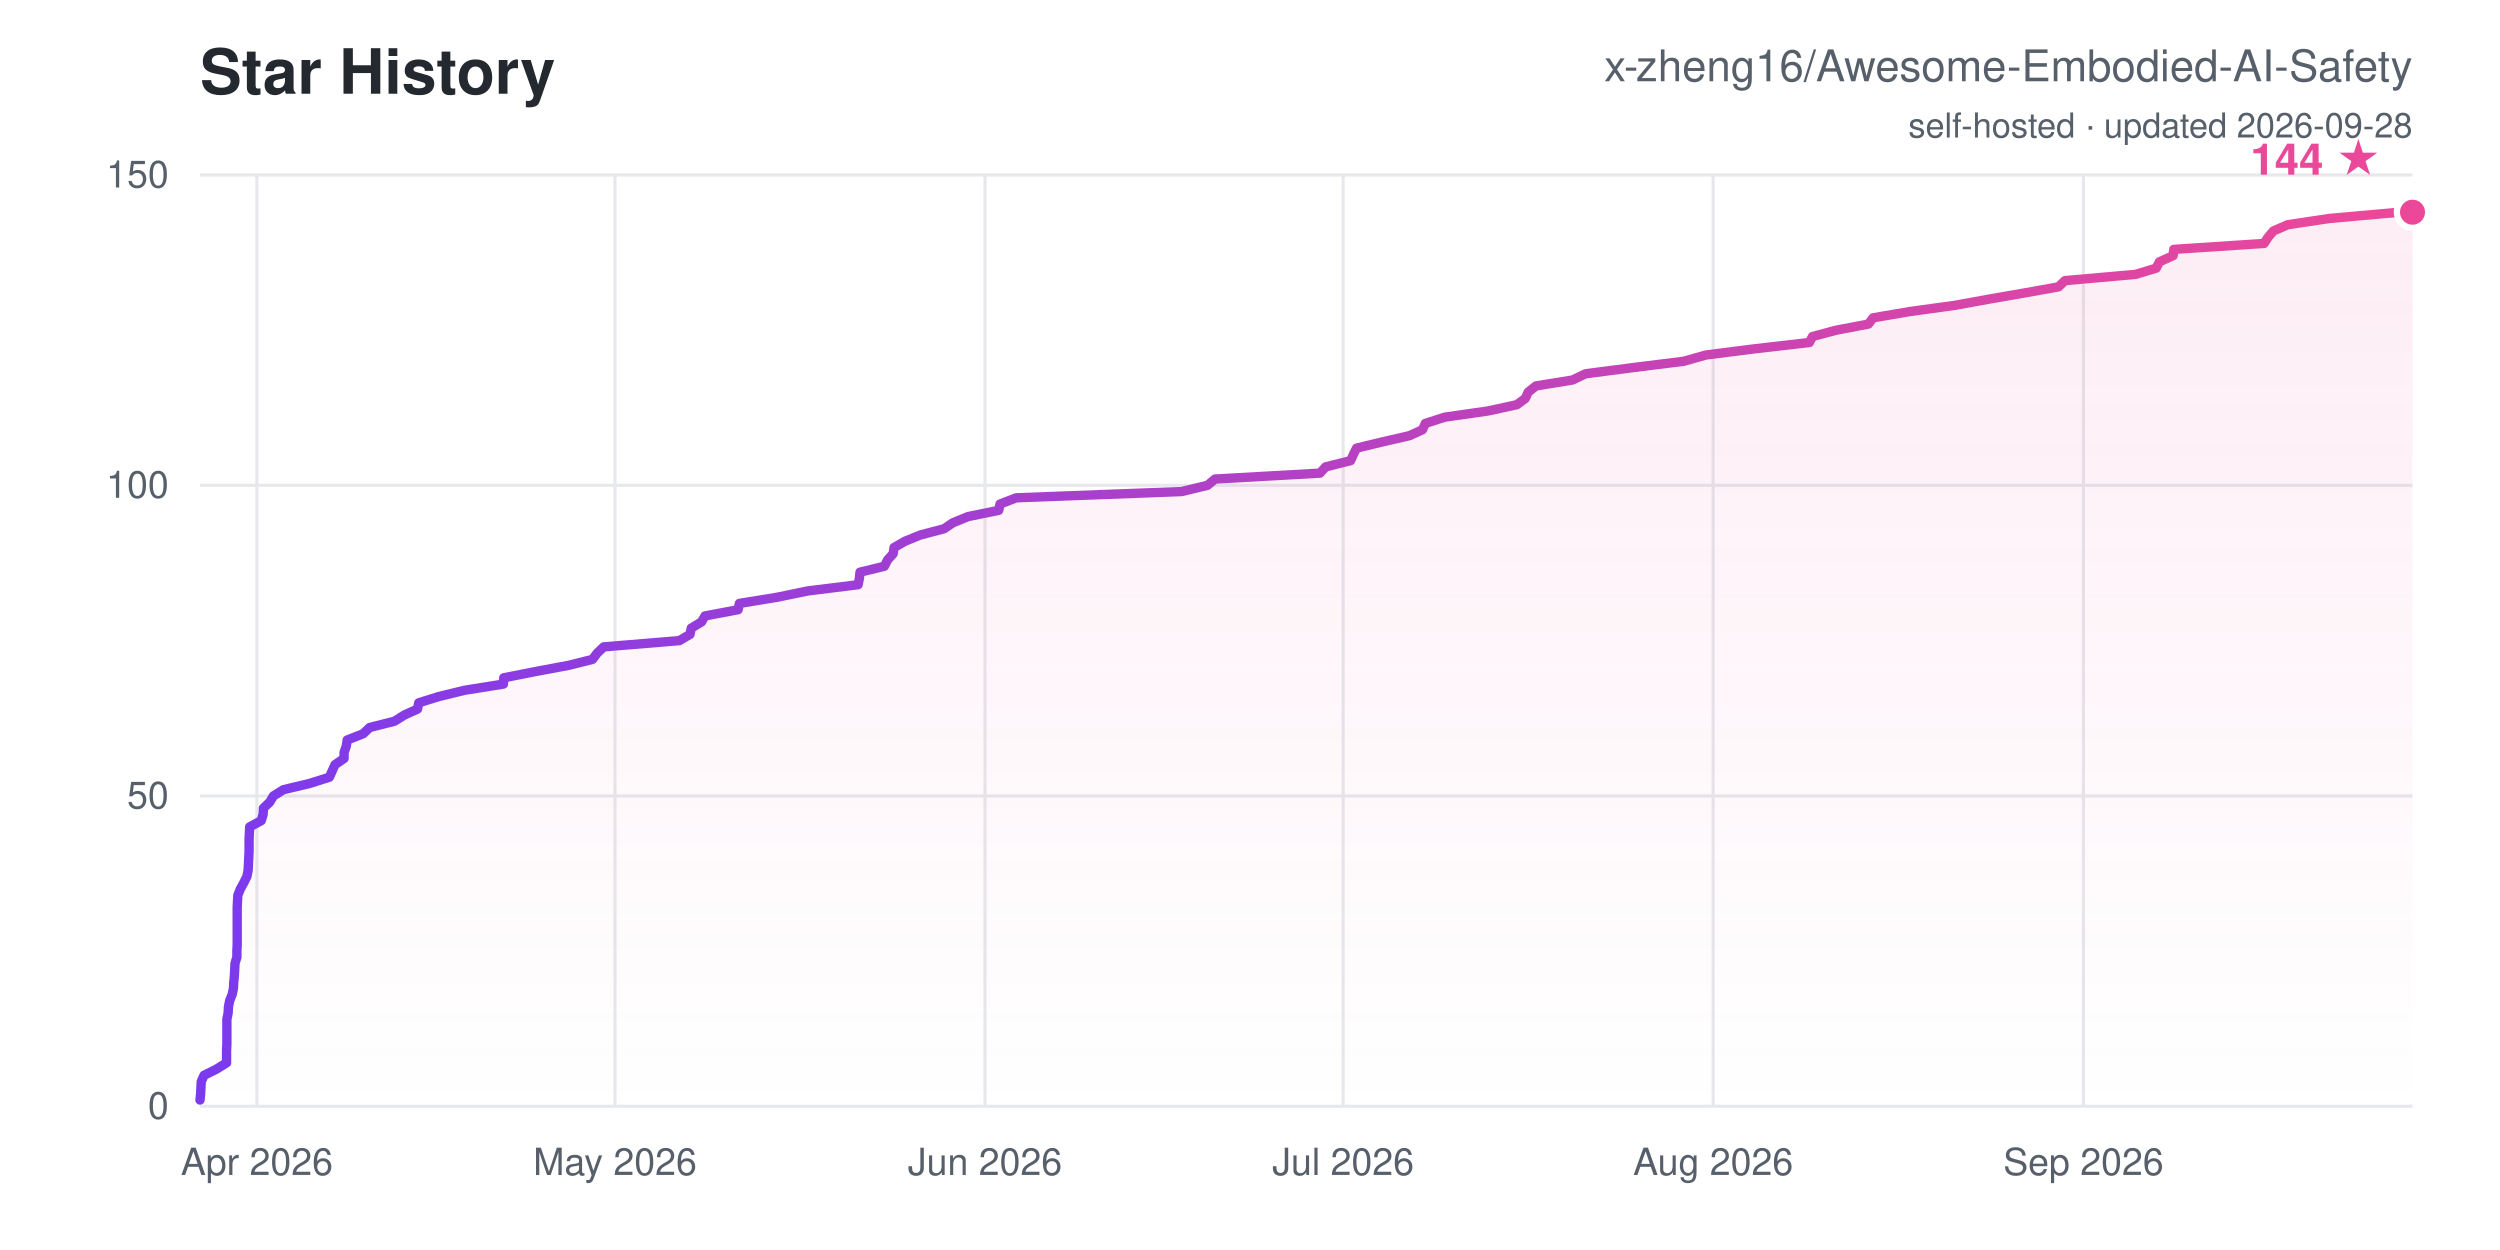
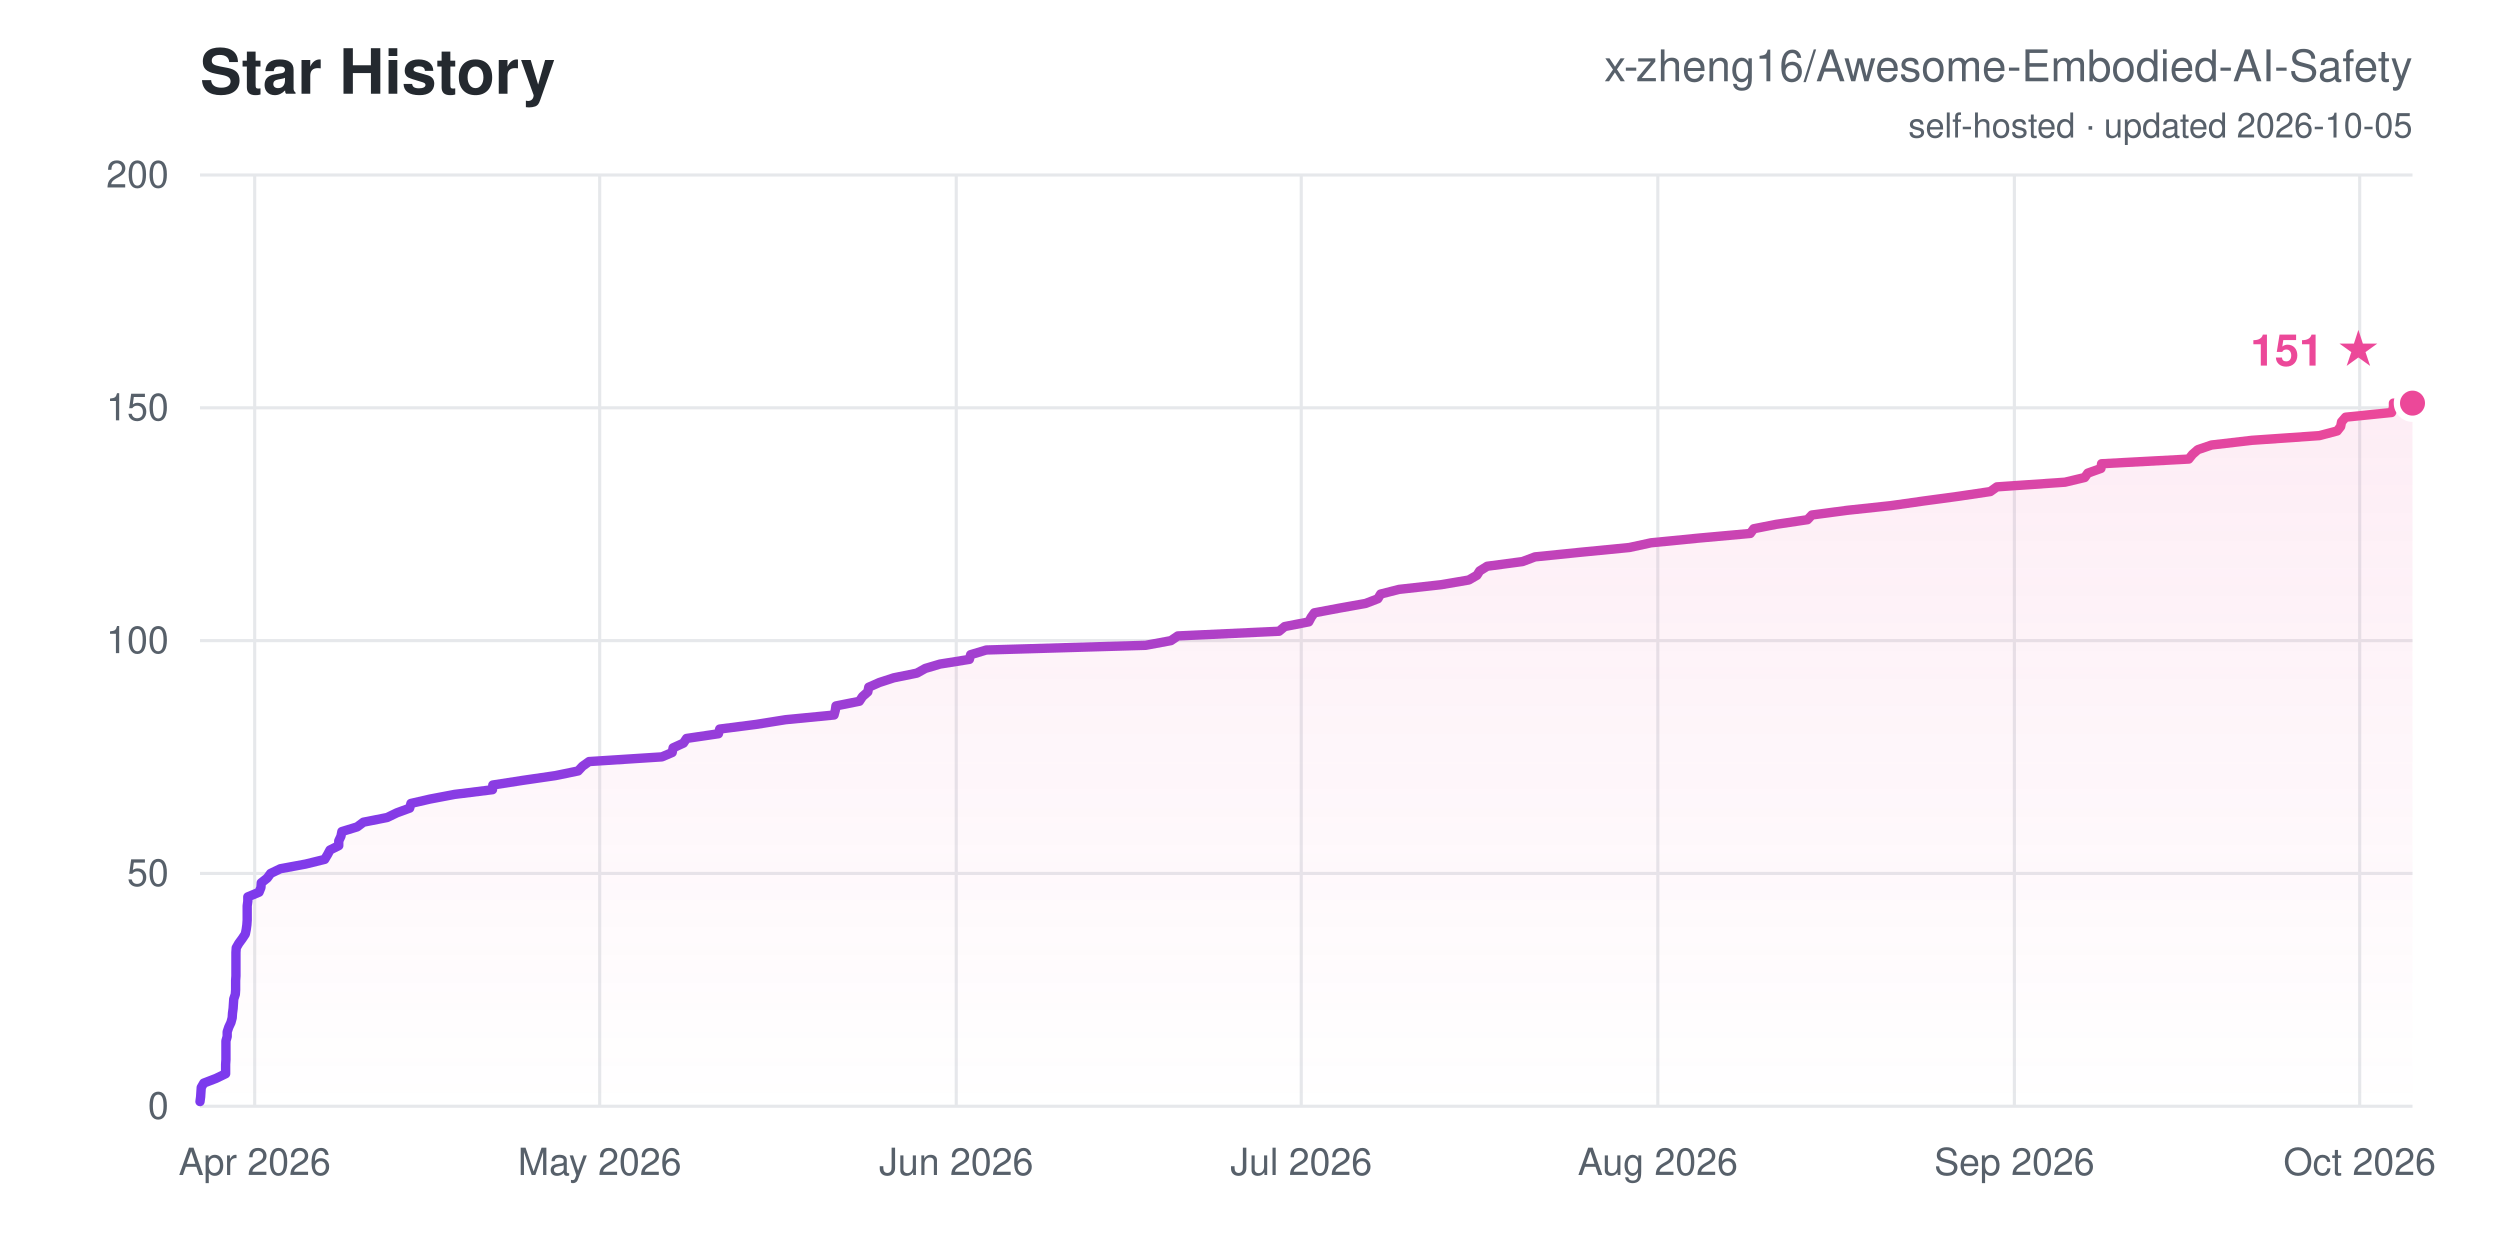
<svg xmlns="http://www.w3.org/2000/svg" width="800" height="400" viewBox="0 0 800 400" font-family="-apple-system,Segoe UI,Helvetica,Arial,sans-serif">
  <defs>
    <linearGradient id="ln" x1="0" y1="0" x2="1" y2="0">
      <stop offset="0" stop-color="#7c3aed" />
      <stop offset="1" stop-color="#ec4899" />
    </linearGradient>
    <linearGradient id="ar" x1="0" y1="0" x2="0" y2="1">
      <stop offset="0" stop-color="#ec4899" stop-opacity="0.1" />
      <stop offset="1" stop-color="#ec4899" stop-opacity="0" />
    </linearGradient>
  </defs>
  <rect width="800" height="400" fill="#ffffff" />
  <text x="64" y="30" font-size="20" font-weight="700" fill="#24292f">Star History</text>
  <text x="772" y="26" font-size="14" text-anchor="end" fill="#57606a">x-zheng16/Awesome-Embodied-AI-Safety</text>
-   <text x="772" y="44" font-size="11" text-anchor="end" fill="#57606a">self-hosted · updated 2026-09-28</text>
+   <text x="772" y="44" font-size="11" text-anchor="end" fill="#57606a">self-hosted · updated 2026-10-05</text>
  <line x1="64" y1="354.0" x2="772" y2="354.0" stroke="#e6e8eb" stroke-width="1" />
  <text x="54" y="358.0" font-size="12" text-anchor="end" fill="#57606a">0</text>
-   <line x1="64" y1="254.7" x2="772" y2="254.7" stroke="#e6e8eb" stroke-width="1" />
-   <text x="54" y="258.7" font-size="12" text-anchor="end" fill="#57606a">50</text>
-   <line x1="64" y1="155.3" x2="772" y2="155.3" stroke="#e6e8eb" stroke-width="1" />
-   <text x="54" y="159.3" font-size="12" text-anchor="end" fill="#57606a">100</text>
+   <line x1="64" y1="279.5" x2="772" y2="279.5" stroke="#e6e8eb" stroke-width="1" />
+   <text x="54" y="283.5" font-size="12" text-anchor="end" fill="#57606a">50</text>
+   <line x1="64" y1="205.0" x2="772" y2="205.0" stroke="#e6e8eb" stroke-width="1" />
+   <text x="54" y="209.0" font-size="12" text-anchor="end" fill="#57606a">100</text>
+   <line x1="64" y1="130.5" x2="772" y2="130.5" stroke="#e6e8eb" stroke-width="1" />
+   <text x="54" y="134.5" font-size="12" text-anchor="end" fill="#57606a">150</text>
  <line x1="64" y1="56.0" x2="772" y2="56.0" stroke="#e6e8eb" stroke-width="1" />
-   <text x="54" y="60.0" font-size="12" text-anchor="end" fill="#57606a">150</text>
-   <line x1="82.2" y1="56" x2="82.2" y2="354" stroke="#e6e8eb" stroke-width="1" />
-   <text x="82.2" y="376" font-size="12" text-anchor="middle" fill="#57606a">Apr 2026</text>
-   <line x1="196.8" y1="56" x2="196.8" y2="354" stroke="#e6e8eb" stroke-width="1" />
-   <text x="196.8" y="376" font-size="12" text-anchor="middle" fill="#57606a">May 2026</text>
-   <line x1="315.2" y1="56" x2="315.2" y2="354" stroke="#e6e8eb" stroke-width="1" />
-   <text x="315.2" y="376" font-size="12" text-anchor="middle" fill="#57606a">Jun 2026</text>
-   <line x1="429.8" y1="56" x2="429.8" y2="354" stroke="#e6e8eb" stroke-width="1" />
-   <text x="429.8" y="376" font-size="12" text-anchor="middle" fill="#57606a">Jul 2026</text>
-   <line x1="548.2" y1="56" x2="548.2" y2="354" stroke="#e6e8eb" stroke-width="1" />
-   <text x="548.2" y="376" font-size="12" text-anchor="middle" fill="#57606a">Aug 2026</text>
-   <line x1="666.7" y1="56" x2="666.7" y2="354" stroke="#e6e8eb" stroke-width="1" />
-   <text x="666.7" y="376" font-size="12" text-anchor="middle" fill="#57606a">Sep 2026</text>
-   <polygon points="64.0,354.0 64.0,352.0 64.2,350.0 64.3,348.0 64.4,346.1 65.3,344.1 69.3,342.1 72.5,340.1 72.5,338.1 72.5,336.1 72.6,334.1 72.6,332.1 72.6,330.2 72.6,328.2 72.6,326.2 73.0,324.2 73.1,322.2 73.5,320.2 74.3,318.2 74.7,316.3 74.8,314.3 75.0,312.3 75.1,310.3 75.2,308.3 75.8,306.3 75.8,304.3 75.9,302.3 75.9,300.4 75.9,298.4 75.9,296.4 75.9,294.4 75.9,292.4 75.9,290.4 76.0,288.4 76.1,286.5 76.9,284.5 78.0,282.5 79.0,280.5 79.4,278.5 79.5,276.5 79.6,274.5 79.7,272.5 79.7,270.6 79.7,268.6 79.8,266.6 79.9,264.6 83.6,262.6 84.2,260.6 84.3,258.6 86.3,256.7 87.5,254.7 90.7,252.7 99.1,250.7 105.4,248.7 106.3,246.7 107.2,244.7 110.1,242.7 110.1,240.8 110.8,238.8 111.1,236.8 116.2,234.8 118.3,232.8 126.2,230.8 129.4,228.8 133.6,226.9 134.0,224.9 140.4,222.9 148.6,220.9 161.1,218.9 161.2,216.9 171.3,214.9 182.0,212.9 189.6,211.0 191.1,209.0 193.2,207.0 217.4,205.0 220.8,203.0 221.2,201.0 224.5,199.0 225.6,197.1 236.2,195.1 236.6,193.1 248.8,191.1 258.5,189.1 274.6,187.1 275.0,185.1 275.2,183.1 283.0,181.2 284.0,179.2 285.8,177.2 286.1,175.2 289.6,173.2 294.5,171.2 302.1,169.2 304.9,167.3 309.8,165.3 319.6,163.3 320.0,161.3 325.2,159.3 378.1,157.3 386.4,155.3 388.8,153.3 422.4,151.4 424.2,149.4 432.2,147.4 433.1,145.4 434.1,143.4 442.4,141.4 451.1,139.4 455.2,137.5 456.1,135.5 462.3,133.5 476.2,131.5 485.4,129.5 488.1,127.5 489.0,125.5 491.5,123.5 503.2,121.6 507.4,119.6 522.8,117.6 538.8,115.6 545.9,113.6 561.6,111.6 579.0,109.6 580.0,107.7 587.4,105.7 597.9,103.7 599.4,101.7 611.1,99.7 625.6,97.7 636.6,95.7 648.1,93.7 658.7,91.8 660.8,89.8 683.4,87.8 690.0,85.8 691.0,83.8 695.4,81.8 695.6,79.8 724.5,77.9 725.8,75.9 727.5,73.9 732.1,71.9 745.5,69.9 767.9,67.9 772.0,67.9 772.0,354.0" fill="url(#ar)" />
-   <polyline points="64.0,352.0 64.2,350.0 64.3,348.0 64.4,346.1 65.3,344.1 69.3,342.1 72.5,340.1 72.5,338.1 72.5,336.1 72.6,334.1 72.6,332.1 72.6,330.2 72.6,328.2 72.6,326.2 73.0,324.2 73.1,322.2 73.5,320.2 74.3,318.2 74.7,316.3 74.8,314.3 75.0,312.3 75.1,310.3 75.2,308.3 75.8,306.3 75.8,304.3 75.9,302.3 75.9,300.4 75.9,298.4 75.9,296.4 75.9,294.4 75.9,292.4 75.9,290.4 76.0,288.4 76.1,286.5 76.9,284.5 78.0,282.5 79.0,280.5 79.4,278.5 79.5,276.5 79.6,274.5 79.7,272.5 79.7,270.6 79.7,268.6 79.8,266.6 79.9,264.6 83.6,262.6 84.2,260.6 84.3,258.6 86.3,256.7 87.5,254.7 90.7,252.7 99.1,250.7 105.4,248.7 106.3,246.7 107.2,244.7 110.1,242.7 110.1,240.8 110.8,238.8 111.1,236.8 116.2,234.8 118.3,232.8 126.2,230.8 129.4,228.8 133.6,226.9 134.0,224.9 140.4,222.9 148.6,220.9 161.1,218.9 161.2,216.9 171.3,214.9 182.0,212.9 189.6,211.0 191.1,209.0 193.2,207.0 217.4,205.0 220.8,203.0 221.2,201.0 224.5,199.0 225.6,197.1 236.2,195.1 236.6,193.1 248.8,191.1 258.5,189.1 274.6,187.1 275.0,185.1 275.2,183.1 283.0,181.2 284.0,179.2 285.8,177.2 286.1,175.2 289.6,173.2 294.5,171.2 302.1,169.2 304.9,167.3 309.8,165.3 319.6,163.3 320.0,161.3 325.2,159.3 378.1,157.3 386.4,155.3 388.8,153.3 422.4,151.4 424.2,149.4 432.2,147.4 433.1,145.4 434.1,143.4 442.4,141.4 451.1,139.4 455.2,137.5 456.1,135.5 462.3,133.5 476.2,131.5 485.4,129.5 488.1,127.5 489.0,125.5 491.5,123.5 503.2,121.6 507.4,119.6 522.8,117.6 538.8,115.6 545.9,113.6 561.6,111.6 579.0,109.6 580.0,107.7 587.4,105.7 597.9,103.7 599.4,101.7 611.1,99.7 625.6,97.7 636.6,95.7 648.1,93.7 658.7,91.8 660.8,89.8 683.4,87.8 690.0,85.8 691.0,83.8 695.4,81.8 695.6,79.8 724.5,77.9 725.8,75.9 727.5,73.9 732.1,71.9 745.5,69.9 767.9,67.9 772.0,67.9" fill="none" stroke="url(#ln)" stroke-width="3" stroke-linejoin="round" stroke-linecap="round" />
-   <circle cx="772.0" cy="67.9" r="5" fill="#ec4899" stroke="#ffffff" stroke-width="2" />
-   <text x="762.0" y="55.9" font-size="14" font-weight="700" text-anchor="end" fill="#ec4899">144 ★</text>
+   <text x="54" y="60.0" font-size="12" text-anchor="end" fill="#57606a">200</text>
+   <line x1="81.5" y1="56" x2="81.5" y2="354" stroke="#e6e8eb" stroke-width="1" />
+   <text x="81.5" y="376" font-size="12" text-anchor="middle" fill="#57606a">Apr 2026</text>
+   <line x1="191.9" y1="56" x2="191.9" y2="354" stroke="#e6e8eb" stroke-width="1" />
+   <text x="191.9" y="376" font-size="12" text-anchor="middle" fill="#57606a">May 2026</text>
+   <line x1="306.0" y1="56" x2="306.0" y2="354" stroke="#e6e8eb" stroke-width="1" />
+   <text x="306.0" y="376" font-size="12" text-anchor="middle" fill="#57606a">Jun 2026</text>
+   <line x1="416.4" y1="56" x2="416.4" y2="354" stroke="#e6e8eb" stroke-width="1" />
+   <text x="416.4" y="376" font-size="12" text-anchor="middle" fill="#57606a">Jul 2026</text>
+   <line x1="530.5" y1="56" x2="530.5" y2="354" stroke="#e6e8eb" stroke-width="1" />
+   <text x="530.5" y="376" font-size="12" text-anchor="middle" fill="#57606a">Aug 2026</text>
+   <line x1="644.6" y1="56" x2="644.6" y2="354" stroke="#e6e8eb" stroke-width="1" />
+   <text x="644.6" y="376" font-size="12" text-anchor="middle" fill="#57606a">Sep 2026</text>
+   <line x1="755.1" y1="56" x2="755.1" y2="354" stroke="#e6e8eb" stroke-width="1" />
+   <text x="755.1" y="376" font-size="12" text-anchor="middle" fill="#57606a">Oct 2026</text>
+   <polygon points="64.0,354.0 64.0,352.5 64.2,351.0 64.3,349.5 64.4,348.0 65.2,346.6 69.1,345.1 72.2,343.6 72.2,342.1 72.2,340.6 72.3,339.1 72.3,337.6 72.3,336.1 72.3,334.6 72.3,333.1 72.7,331.7 72.7,330.2 73.2,328.7 73.9,327.2 74.3,325.7 74.4,324.2 74.6,322.7 74.7,321.2 74.8,319.7 75.3,318.2 75.4,316.8 75.4,315.3 75.4,313.8 75.5,312.3 75.5,310.8 75.5,309.3 75.5,307.8 75.5,306.3 75.5,304.8 75.6,303.3 76.4,301.9 77.5,300.4 78.5,298.9 78.8,297.4 79.0,295.9 79.1,294.4 79.1,292.9 79.1,291.4 79.1,289.9 79.3,288.4 79.3,287.0 82.9,285.5 83.5,284.0 83.6,282.5 85.5,281.0 86.6,279.5 89.7,278.0 97.8,276.5 103.9,275.0 104.8,273.5 105.6,272.0 108.4,270.6 108.4,269.1 109.1,267.6 109.4,266.1 114.3,264.6 116.3,263.1 123.9,261.6 127.0,260.1 131.1,258.6 131.5,257.1 137.6,255.7 145.5,254.2 157.6,252.7 157.7,251.2 167.4,249.7 177.7,248.2 185.0,246.7 186.4,245.2 188.5,243.7 211.8,242.2 215.1,240.8 215.4,239.3 218.7,237.8 219.7,236.3 229.9,234.8 230.3,233.3 242.0,231.8 251.4,230.3 266.9,228.8 267.3,227.3 267.5,225.9 275.0,224.4 276.0,222.9 277.7,221.4 278.0,219.9 281.4,218.4 286.0,216.9 293.4,215.4 296.1,213.9 300.8,212.5 310.2,211.0 310.6,209.5 315.6,208.0 366.6,206.5 374.7,205.0 376.9,203.5 409.3,202.0 411.1,200.5 418.8,199.0 419.6,197.5 420.6,196.1 428.6,194.6 437.0,193.1 440.9,191.6 441.8,190.1 447.7,188.6 461.2,187.1 470.0,185.6 472.6,184.1 473.5,182.7 475.9,181.2 487.2,179.7 491.2,178.2 506.0,176.7 521.4,175.2 528.3,173.7 543.5,172.2 560.1,170.7 561.2,169.2 568.3,167.8 578.4,166.3 579.8,164.8 591.1,163.3 605.1,161.8 615.7,160.3 626.8,158.8 636.9,157.3 639.0,155.8 660.8,154.3 667.1,152.8 668.1,151.4 672.3,149.9 672.5,148.4 700.4,146.9 701.6,145.4 703.3,143.9 707.7,142.4 720.6,140.9 742.2,139.4 747.9,137.9 749.0,136.5 749.3,135.0 750.6,133.5 765.3,132.0 765.9,130.5 765.9,129.0 772.0,129.0 772.0,354.0" fill="url(#ar)" />
+   <polyline points="64.0,352.5 64.2,351.0 64.3,349.5 64.4,348.0 65.2,346.6 69.1,345.1 72.2,343.6 72.2,342.1 72.2,340.6 72.3,339.1 72.3,337.6 72.3,336.1 72.3,334.6 72.3,333.1 72.7,331.7 72.7,330.2 73.2,328.7 73.9,327.2 74.3,325.7 74.4,324.2 74.6,322.7 74.7,321.2 74.8,319.7 75.3,318.2 75.4,316.8 75.4,315.3 75.4,313.8 75.5,312.3 75.5,310.8 75.5,309.3 75.5,307.8 75.5,306.3 75.5,304.8 75.6,303.3 76.4,301.9 77.5,300.4 78.5,298.9 78.8,297.4 79.0,295.9 79.1,294.4 79.1,292.9 79.1,291.4 79.1,289.9 79.3,288.4 79.3,287.0 82.9,285.5 83.5,284.0 83.6,282.5 85.5,281.0 86.6,279.5 89.7,278.0 97.8,276.5 103.9,275.0 104.8,273.5 105.6,272.0 108.4,270.6 108.4,269.1 109.1,267.6 109.4,266.1 114.3,264.6 116.3,263.1 123.9,261.6 127.0,260.1 131.1,258.6 131.5,257.1 137.6,255.7 145.5,254.2 157.6,252.7 157.7,251.2 167.4,249.7 177.7,248.2 185.0,246.7 186.4,245.2 188.5,243.7 211.8,242.2 215.1,240.8 215.4,239.3 218.7,237.8 219.7,236.3 229.9,234.8 230.3,233.3 242.0,231.8 251.4,230.3 266.9,228.8 267.3,227.3 267.5,225.9 275.0,224.4 276.0,222.9 277.7,221.4 278.0,219.9 281.4,218.4 286.0,216.9 293.4,215.4 296.1,213.9 300.8,212.5 310.2,211.0 310.6,209.5 315.6,208.0 366.6,206.5 374.7,205.0 376.9,203.5 409.3,202.0 411.1,200.5 418.8,199.0 419.6,197.5 420.6,196.1 428.6,194.6 437.0,193.1 440.9,191.6 441.8,190.1 447.7,188.6 461.2,187.1 470.0,185.6 472.6,184.1 473.5,182.7 475.9,181.2 487.2,179.7 491.2,178.2 506.0,176.7 521.4,175.2 528.3,173.7 543.5,172.2 560.1,170.7 561.2,169.2 568.3,167.8 578.4,166.3 579.8,164.8 591.1,163.3 605.1,161.8 615.7,160.3 626.8,158.8 636.9,157.3 639.0,155.8 660.8,154.3 667.1,152.8 668.1,151.4 672.3,149.9 672.5,148.4 700.4,146.9 701.6,145.4 703.3,143.9 707.7,142.4 720.6,140.9 742.2,139.4 747.9,137.9 749.0,136.5 749.3,135.0 750.6,133.5 765.3,132.0 765.9,130.5 765.9,129.0 772.0,129.0" fill="none" stroke="url(#ln)" stroke-width="3" stroke-linejoin="round" stroke-linecap="round" />
+   <circle cx="772.0" cy="129.0" r="5" fill="#ec4899" stroke="#ffffff" stroke-width="2" />
+   <text x="762.0" y="117.0" font-size="14" font-weight="700" text-anchor="end" fill="#ec4899">151 ★</text>
</svg>
